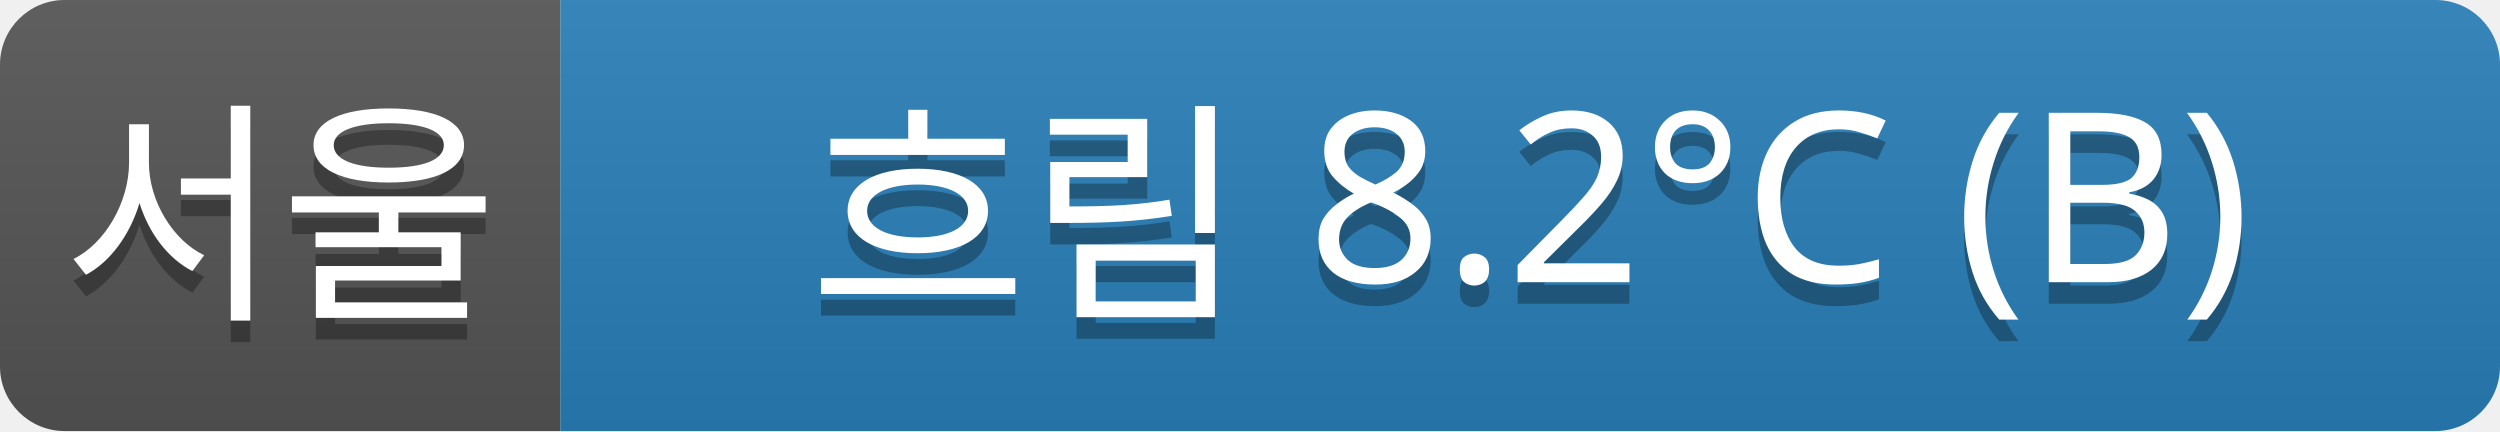
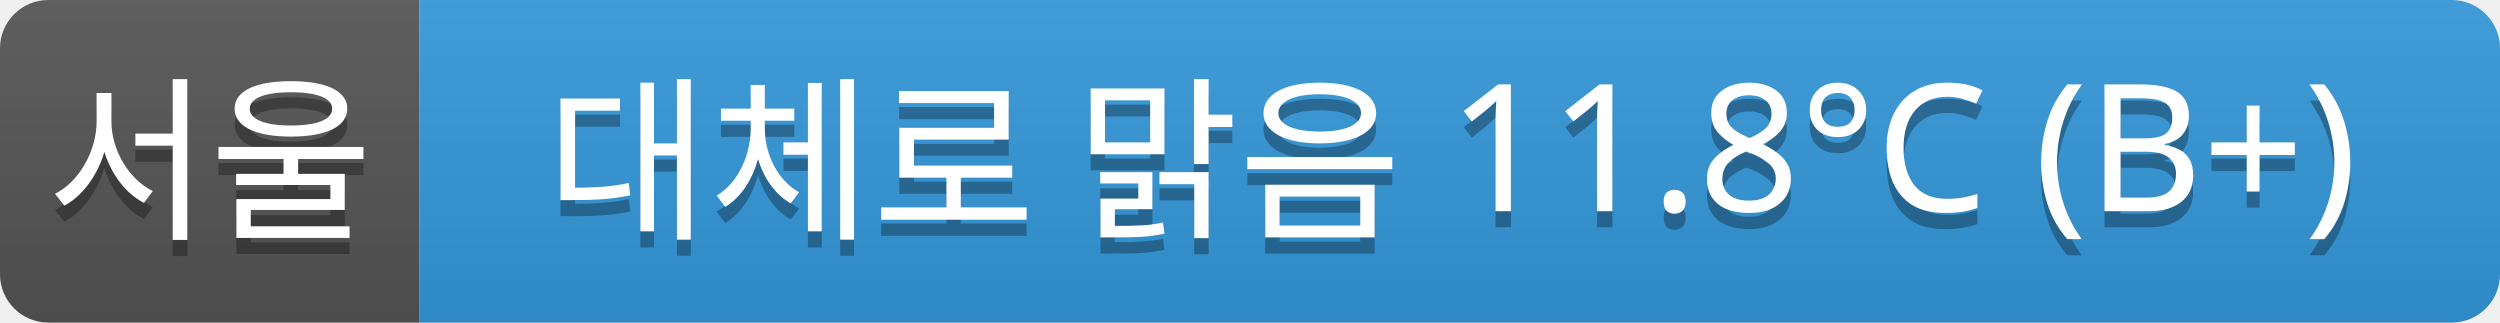
- <svg xmlns="http://www.w3.org/2000/svg" width="116" height="20">
+ <svg xmlns="http://www.w3.org/2000/svg" width="155" height="20">
  <linearGradient id="a" x2="0" y2="100%">
    <stop offset="0" stop-color="#bbb" stop-opacity=".1" />
    <stop offset="1" stop-opacity=".1" />
  </linearGradient>
  <clipPath id="r">
-     <rect width="116" height="20" rx="3" fill="#fff" />
+     <rect width="155" height="20" rx="3" fill="#fff" />
  </clipPath>
  <g clip-path="url(#r)">
    <rect width="26" height="20" fill="#555" />
-     <rect x="26" width="90" height="20" fill="#2980b9" />
-     <rect width="116" height="20" fill="url(#a)" />
+     <rect x="26" width="129" height="20" fill="#3498db" />
+     <rect width="155" height="20" fill="url(#a)" />
  </g>
  <g fill="#fff" text-anchor="middle" font-family="Verdana,Geneva,sans-serif" font-size="11">
    <text x="13" y="15" fill="#010101" fill-opacity=".3">서울</text>
    <text x="13" y="14">서울</text>
-     <text x="71" y="15" fill="#010101" fill-opacity=".3">흐림 8.2°C (B)</text>
-     <text x="71" y="14">흐림 8.2°C (B)</text>
+     <text x="90" y="15" fill="#010101" fill-opacity=".3">대체로 맑음 11.8°C (B+)</text>
+     <text x="90" y="14">대체로 맑음 11.8°C (B+)</text>
  </g>
</svg>
